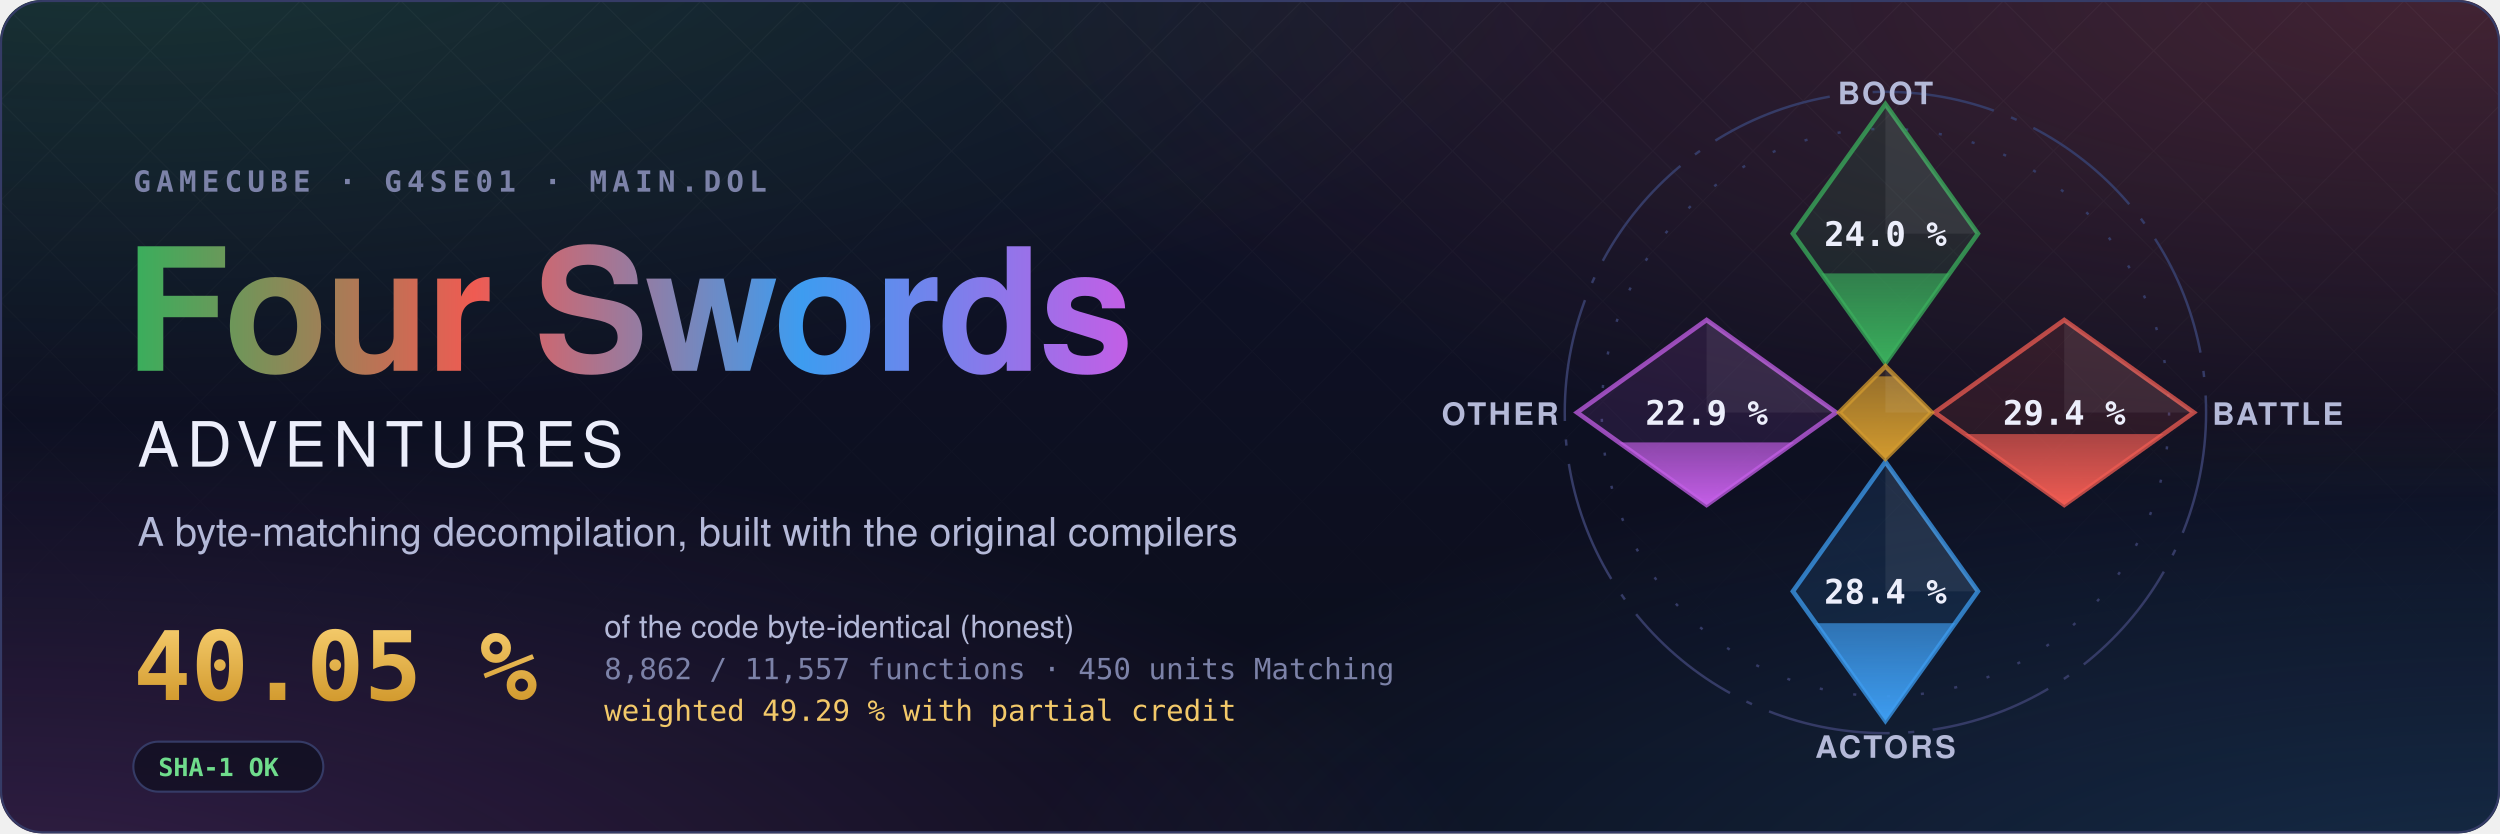
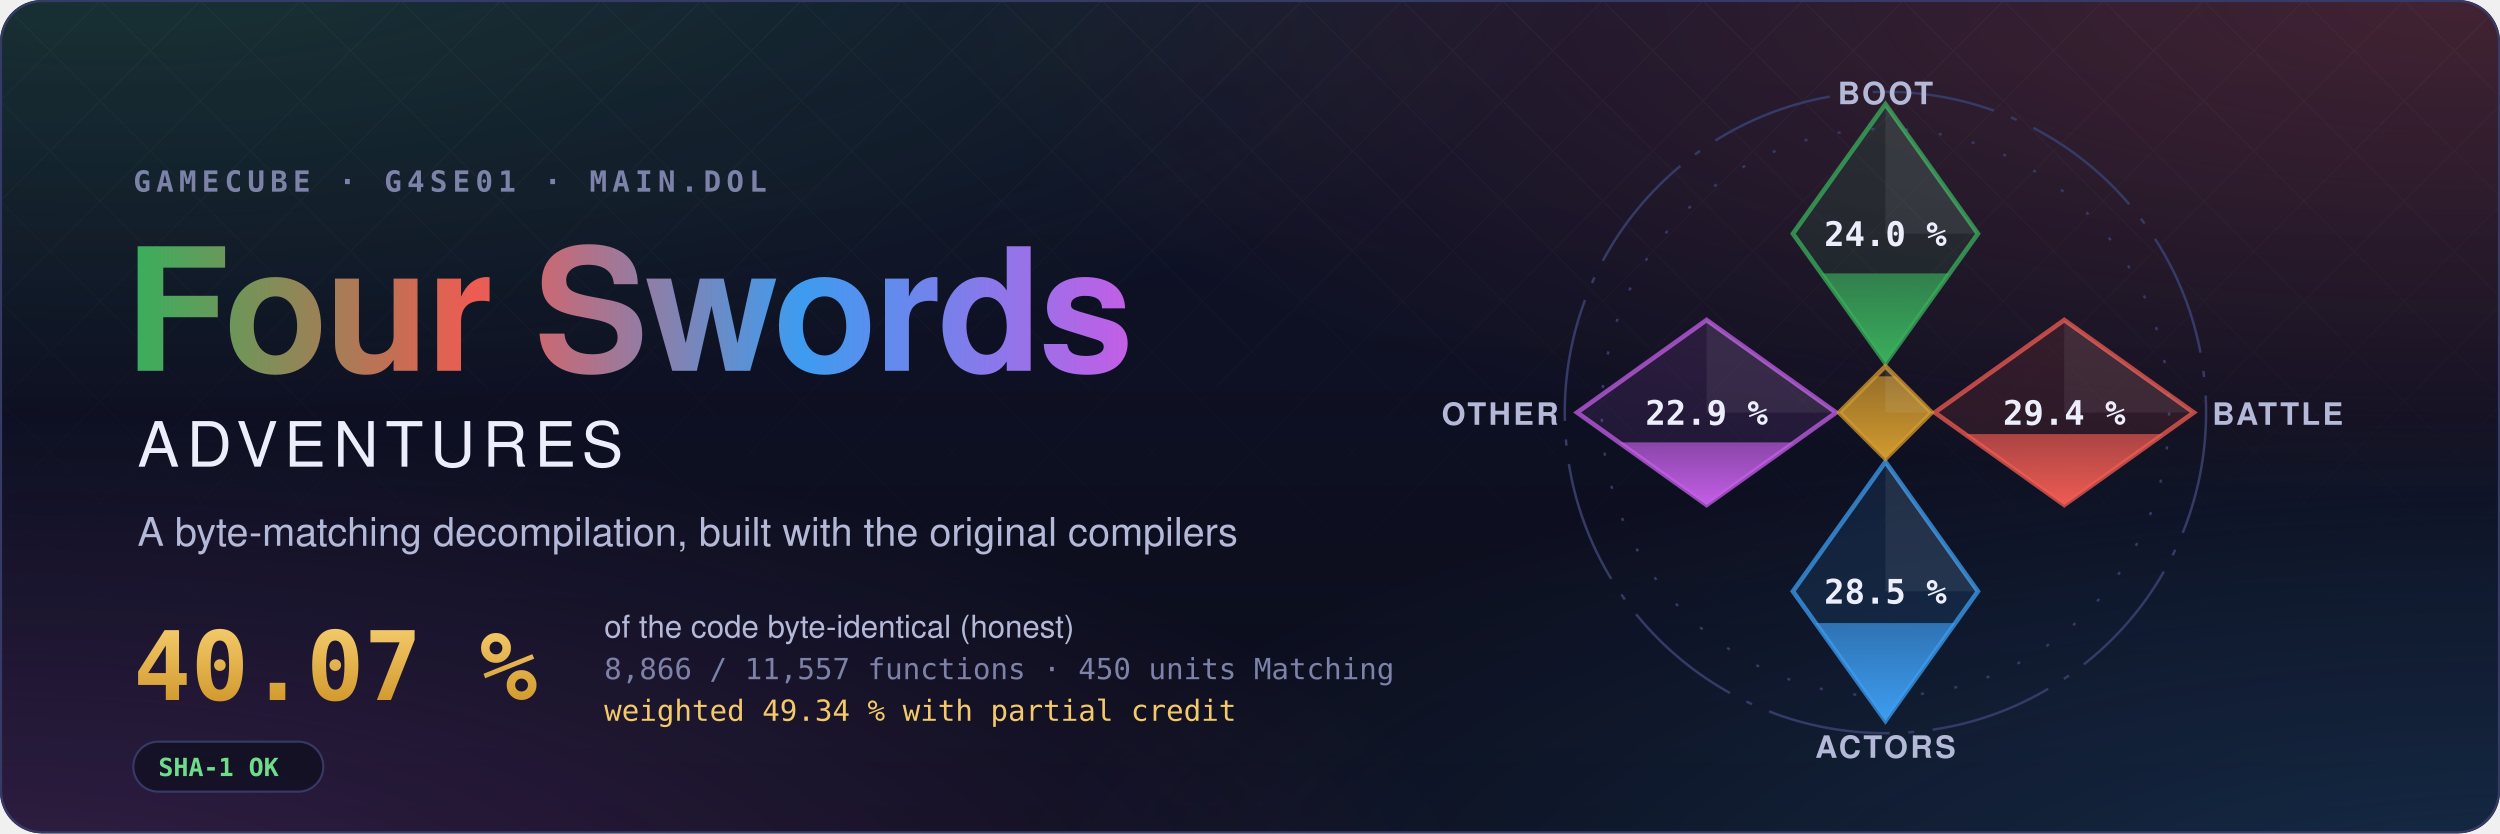
- <svg xmlns="http://www.w3.org/2000/svg" width="1200" height="400" viewBox="0 0 1200 400" role="img" aria-label="Four Swords Adventures decompilation: 40.05 % of the code matched, 8,862 of 11,557 functions">
+ <svg xmlns="http://www.w3.org/2000/svg" width="1200" height="400" viewBox="0 0 1200 400" role="img" aria-label="Four Swords Adventures decompilation: 40.07 % of the code matched, 8,866 of 11,557 functions">
  <style>text { font-family: -apple-system, BlinkMacSystemFont, 'Segoe UI', Helvetica, Arial, sans-serif; } .mono { font-family: ui-monospace, SFMono-Regular, 'SF Mono', Menlo, Consolas, monospace; } .spin { transform-box: fill-box; transform-origin: center; animation: spin 90s linear infinite; } @keyframes spin { to { transform: rotate(360deg); } } .rise { transform-box: fill-box; transform-origin: 50% 100%; animation: rise 1.6s cubic-bezier(.2,.8,.2,1) both; } @keyframes rise { from { transform: scaleY(0); } } @media (prefers-reduced-motion: reduce) { * { animation: none !important; } }</style>
  <defs>
    <radialGradient id="glow0" cx="0.05" cy="-0.1" r="0.6">
      <stop offset="0" stop-color="#3aae5c" stop-opacity="0.22" />
      <stop offset="1" stop-color="#3aae5c" stop-opacity="0" />
    </radialGradient>
    <radialGradient id="glow1" cx="0.98" cy="0.0" r="0.6">
      <stop offset="0" stop-color="#ef5b52" stop-opacity="0.22" />
      <stop offset="1" stop-color="#ef5b52" stop-opacity="0" />
    </radialGradient>
    <radialGradient id="glow2" cx="1.0" cy="1.1" r="0.6">
      <stop offset="0" stop-color="#3d9cf0" stop-opacity="0.22" />
      <stop offset="1" stop-color="#3d9cf0" stop-opacity="0" />
    </radialGradient>
    <radialGradient id="glow3" cx="0.0" cy="1.1" r="0.6">
      <stop offset="0" stop-color="#c35ee6" stop-opacity="0.22" />
      <stop offset="1" stop-color="#c35ee6" stop-opacity="0" />
    </radialGradient>
    <linearGradient id="sky" x1="0" y1="0" x2="0" y2="1">
      <stop offset="0" stop-color="#10132a" />
      <stop offset="1" stop-color="#0b0d1a" />
    </linearGradient>
    <linearGradient id="four" x1="0" y1="0" x2="1" y2="0">
      <stop offset="0" stop-color="#3aae5c" />
      <stop offset="0.34" stop-color="#ef5b52" />
      <stop offset="0.67" stop-color="#3d9cf0" />
      <stop offset="1" stop-color="#c35ee6" />
    </linearGradient>
    <linearGradient id="goldtext" x1="0" y1="0" x2="0" y2="1">
      <stop offset="0" stop-color="#f3c969" />
      <stop offset="1" stop-color="#d29a2e" />
    </linearGradient>
    <pattern id="lattice" width="34" height="34" patternUnits="userSpaceOnUse" patternTransform="rotate(45)">
      <path d="M0 0H34M0 0V34" stroke="#fff" stroke-opacity="0.035" />
    </pattern>
    <linearGradient id="fade" x1="0" y1="0" x2="0" y2="1">
      <stop offset="0" stop-color="#fff" />
      <stop offset="0.8" stop-color="#fff" stop-opacity="0" />
    </linearGradient>
    <mask id="fadeMask">
      <rect width="1200" height="400" fill="url(#fade)" />
    </mask>
    <clipPath id="card">
      <rect width="1200" height="400" rx="20" />
    </clipPath>
  </defs>
  <g clip-path="url(#card)">
    <rect width="1200" height="400" fill="url(#sky)" />
    <rect width="1200" height="400" fill="url(#glow0)" />
    <rect width="1200" height="400" fill="url(#glow1)" />
    <rect width="1200" height="400" fill="url(#glow2)" />
    <rect width="1200" height="400" fill="url(#glow3)" />
    <rect width="1200" height="400" fill="url(#lattice)" mask="url(#fadeMask)" />
  </g>
  <rect x="0.5" y="0.5" width="1199" height="399" rx="20" fill="none" stroke="#353b66" />
  <text x="64" y="92" class="mono" font-size="14" font-weight="600" letter-spacing="0.18em" fill="#7c82a8">GAMECUBE · G4SE01 · MAIN.DOL</text>
  <text x="60" y="178" font-size="82" font-weight="700" letter-spacing="-1.5" fill="url(#four)">Four Swords</text>
  <text x="66" y="224" font-size="30" font-weight="500" letter-spacing="0.12em" fill="#eceefb">ADVENTURES</text>
  <text x="66" y="262" font-size="19" fill="#b4b9d8">A byte-matching decompilation, built with the original compilers</text>
-   <text x="64" y="336" class="mono" font-size="46" font-weight="700" fill="url(#goldtext)">40.05 %</text>
+   <text x="64" y="336" class="mono" font-size="46" font-weight="700" fill="url(#goldtext)">40.07 %</text>
  <text x="290" y="306" font-size="15" fill="#b4b9d8">of the code byte-identical (honest)</text>
-   <text x="290" y="326" class="mono" font-size="14" fill="#7c82a8">8,862 / 11,557 functions · 450 units Matching</text>
-   <text x="290" y="346" class="mono" font-size="14" fill="#f3c969">weighted 49.29 % with partial credit</text>
+   <text x="290" y="326" class="mono" font-size="14" fill="#7c82a8">8,866 / 11,557 functions · 450 units Matching</text>
+   <text x="290" y="346" class="mono" font-size="14" fill="#f3c969">weighted 49.34 % with partial credit</text>
  <g transform="translate(64 356)">
    <rect width="91.2" height="24" rx="12" fill="#0b0d1a" fill-opacity="0.6" stroke="#353b66" />
    <text x="12" y="16.5" class="mono" font-size="12" font-weight="600" fill="#6fdc8c">SHA-1 OK</text>
  </g>
  <defs>
    <clipPath id="ec-boot">
      <path d="M0 -100L30 -58L0 -16L-30 -58Z" />
    </clipPath>
    <linearGradient id="eg-boot" x1="0" y1="1" x2="0" y2="0">
      <stop offset="0" stop-color="#3aae5c" />
      <stop offset="1" stop-color="#3aae5c" stop-opacity="0.65" />
    </linearGradient>
    <clipPath id="ec-battle">
      <path d="M58 -30L100 0L58 30L16 0Z" />
    </clipPath>
    <linearGradient id="eg-battle" x1="0" y1="1" x2="0" y2="0">
      <stop offset="0" stop-color="#ef5b52" />
      <stop offset="1" stop-color="#ef5b52" stop-opacity="0.65" />
    </linearGradient>
    <clipPath id="ec-actors">
      <path d="M0 16L30 58L0 100L-30 58Z" />
    </clipPath>
    <linearGradient id="eg-actors" x1="0" y1="1" x2="0" y2="0">
      <stop offset="0" stop-color="#3d9cf0" />
      <stop offset="1" stop-color="#3d9cf0" stop-opacity="0.65" />
    </linearGradient>
    <clipPath id="ec-other">
      <path d="M-58 -30L-16 0L-58 30L-100 0Z" />
    </clipPath>
    <linearGradient id="eg-other" x1="0" y1="1" x2="0" y2="0">
      <stop offset="0" stop-color="#c35ee6" />
      <stop offset="1" stop-color="#c35ee6" stop-opacity="0.65" />
    </linearGradient>
    <clipPath id="ec-libs">
      <path d="M0 -15L15 0L0 15L-15 0Z" />
    </clipPath>
    <linearGradient id="eg-libs" x1="0" y1="1" x2="0" y2="0">
      <stop offset="0" stop-color="#d29a2e" />
      <stop offset="1" stop-color="#d29a2e" stop-opacity="0.65" />
    </linearGradient>
  </defs>
  <g transform="translate(905 198) scale(1.48)">
    <circle class="spin" r="104" fill="none" stroke="#353b66" stroke-width="0.8" stroke-dasharray="40 6 2 6" />
    <circle r="92" fill="none" stroke="#353b66" stroke-width="0.8" stroke-dasharray="1 10" />
    <path d="M0 -100L30 -58L0 -16L-30 -58Z" fill="#3aae5c" fill-opacity="0.12" stroke="#3aae5c" stroke-opacity="0.75" stroke-width="1.5" />
    <g clip-path="url(#ec-boot)">
      <rect class="rise" style="animation-delay:0.20s" x="-30" y="-45.11" width="60" height="29.11" fill="url(#eg-boot)" />
    </g>
    <path d="M0 -100L30 -58L0 -58Z" fill="#fff" fill-opacity="0.07" />
    <text x="0" y="-54" text-anchor="middle" font-size="11" font-weight="700" fill="#eceefb" class="mono">24.0 %</text>
    <text x="0" y="-100" text-anchor="middle" font-size="10" font-weight="600" letter-spacing="0.08em" fill="#b4b9d8">BOOT</text>
    <path d="M58 -30L100 0L58 30L16 0Z" fill="#ef5b52" fill-opacity="0.12" stroke="#ef5b52" stroke-opacity="0.75" stroke-width="1.5" />
    <g clip-path="url(#ec-battle)">
      <rect class="rise" style="animation-delay:0.35s" x="16" y="7.00" width="84" height="23.00" fill="url(#eg-battle)" />
    </g>
    <path d="M58 -30L100 0L58 0Z" fill="#fff" fill-opacity="0.07" />
    <text x="58" y="4" text-anchor="middle" font-size="11" font-weight="700" fill="#eceefb" class="mono">29.4 %</text>
    <text x="106" y="4" text-anchor="start" font-size="10" font-weight="600" letter-spacing="0.08em" fill="#b4b9d8">BATTLE</text>
    <path d="M0 16L30 58L0 100L-30 58Z" fill="#3d9cf0" fill-opacity="0.12" stroke="#3d9cf0" stroke-opacity="0.75" stroke-width="1.5" />
    <g clip-path="url(#ec-actors)">
-       <rect class="rise" style="animation-delay:0.50s" x="-30" y="68.34" width="60" height="31.66" fill="url(#eg-actors)" />
+       <rect class="rise" style="animation-delay:0.50s" x="-30" y="68.29" width="60" height="31.71" fill="url(#eg-actors)" />
    </g>
    <path d="M0 16L30 58L0 58Z" fill="#fff" fill-opacity="0.07" />
-     <text x="0" y="62" text-anchor="middle" font-size="11" font-weight="700" fill="#eceefb" class="mono">28.4 %</text>
+     <text x="0" y="62" text-anchor="middle" font-size="11" font-weight="700" fill="#eceefb" class="mono">28.5 %</text>
    <text x="0" y="112" text-anchor="middle" font-size="10" font-weight="600" letter-spacing="0.08em" fill="#b4b9d8">ACTORS</text>
    <path d="M-58 -30L-16 0L-58 30L-100 0Z" fill="#c35ee6" fill-opacity="0.12" stroke="#c35ee6" stroke-opacity="0.75" stroke-width="1.5" />
    <g clip-path="url(#ec-other)">
      <rect class="rise" style="animation-delay:0.65s" x="-100" y="9.69" width="84" height="20.31" fill="url(#eg-other)" />
    </g>
    <path d="M-58 -30L-16 0L-58 0Z" fill="#fff" fill-opacity="0.07" />
    <text x="-58" y="4" text-anchor="middle" font-size="11" font-weight="700" fill="#eceefb" class="mono">22.9 %</text>
    <text x="-106" y="4" text-anchor="end" font-size="10" font-weight="600" letter-spacing="0.08em" fill="#b4b9d8">OTHER</text>
    <path d="M0 -15L15 0L0 15L-15 0Z" fill="#d29a2e" fill-opacity="0.12" stroke="#d29a2e" stroke-opacity="0.75" stroke-width="1.5" />
    <g clip-path="url(#ec-libs)">
      <rect class="rise" style="animation-delay:0.80s" x="-15" y="-11.74" width="30" height="26.74" fill="url(#eg-libs)" />
    </g>
    <path d="M0 -15L15 0L0 0Z" fill="#fff" fill-opacity="0.07" />
  </g>
</svg>
